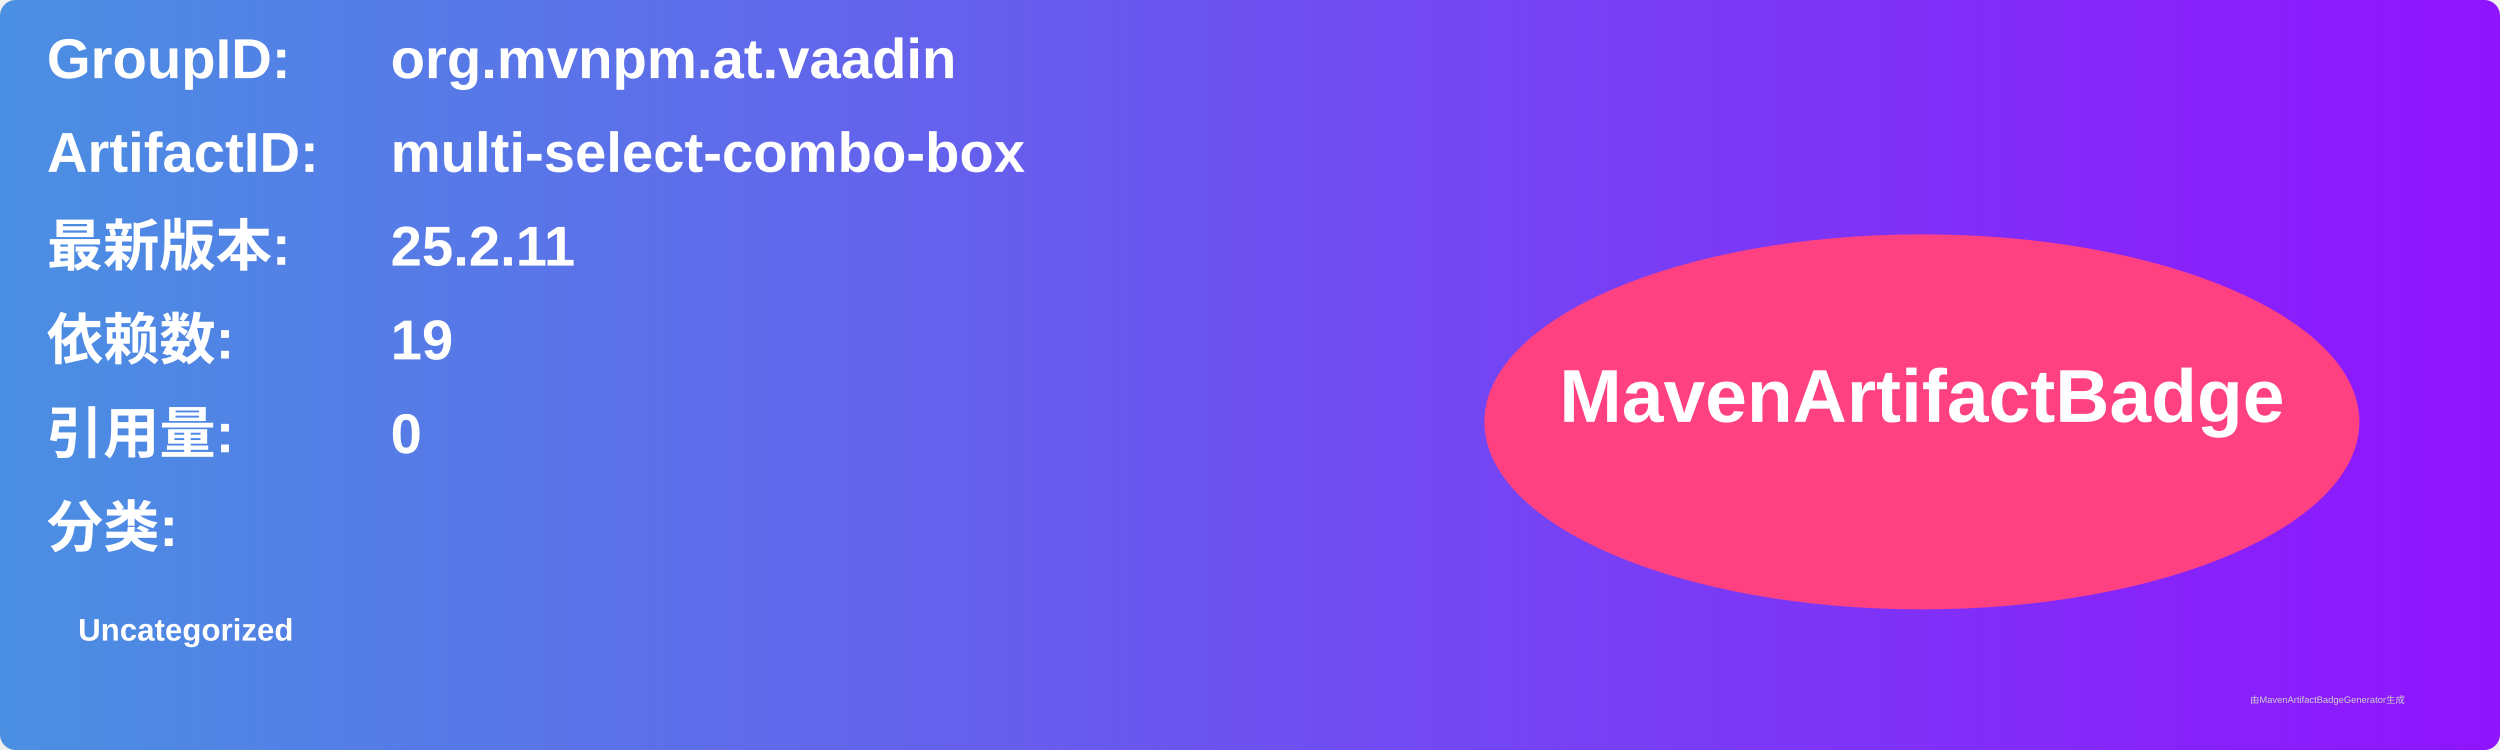
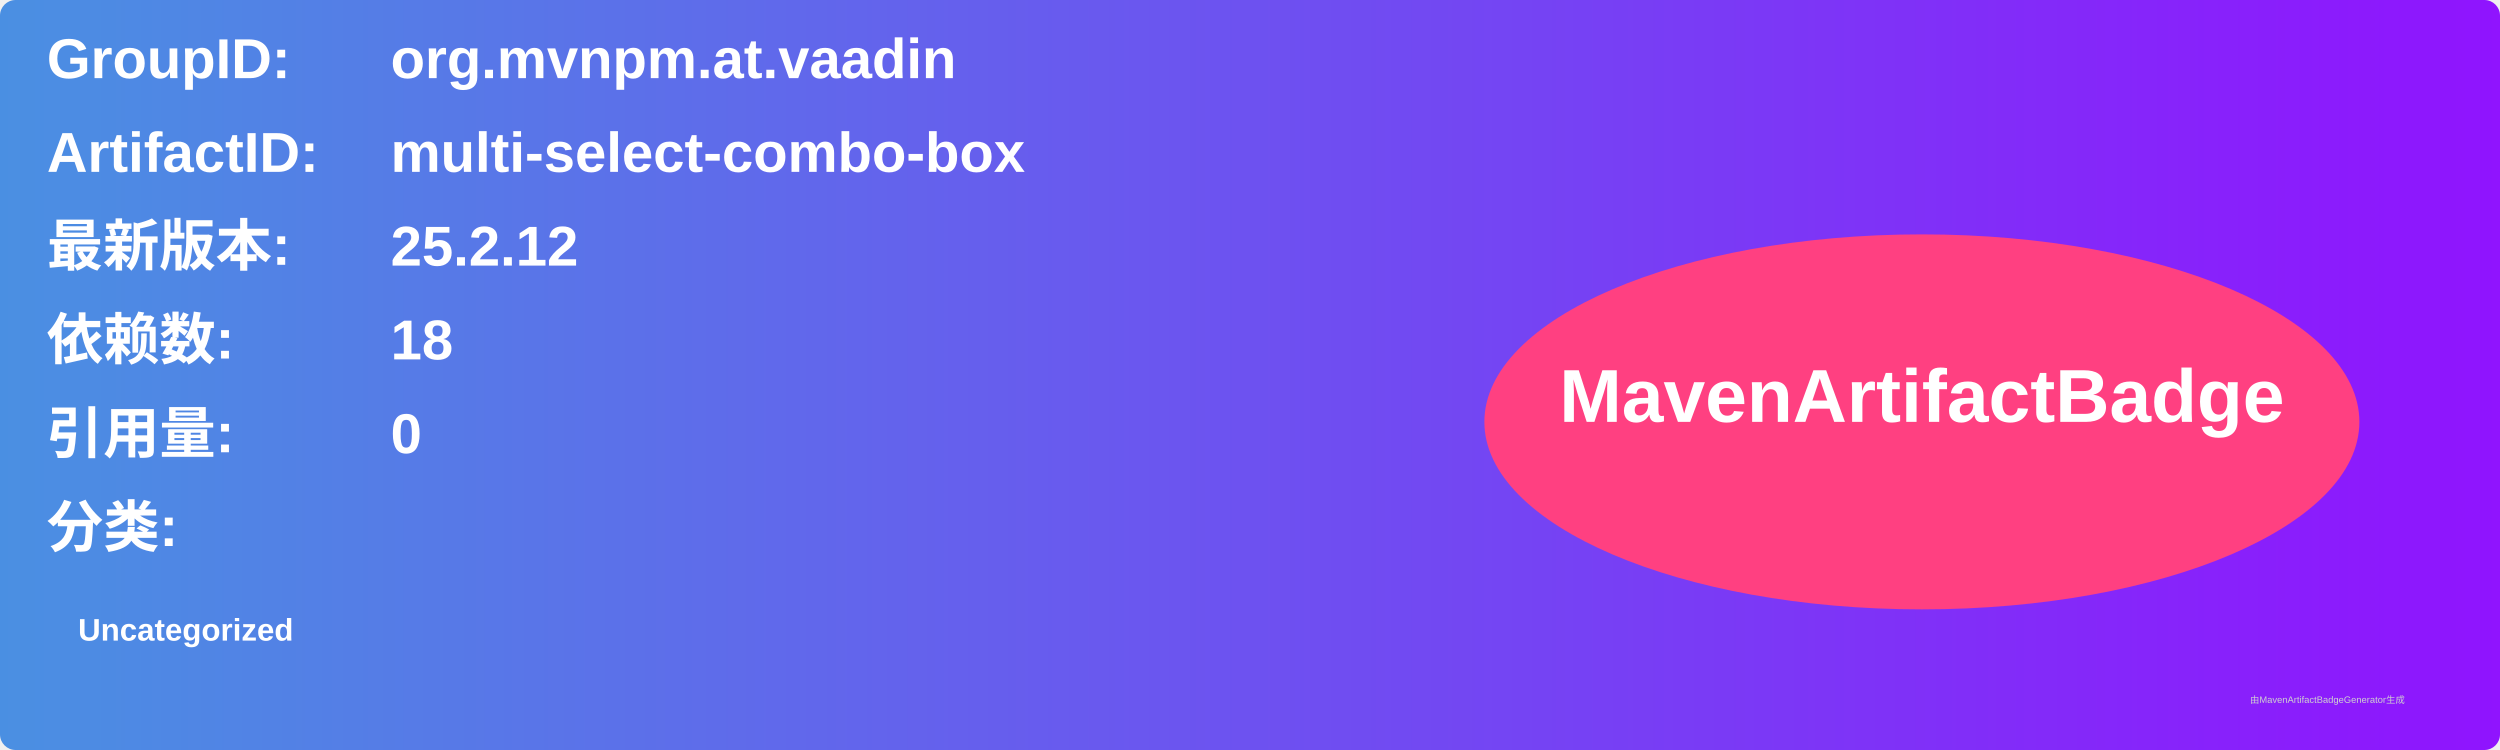
<svg xmlns="http://www.w3.org/2000/svg" width="800" height="240" viewBox="0 0 800 240">
  <linearGradient id="grad" x1="0%" y1="0%" x2="100%" y2="0%">
    <stop offset="0%" stop-color="#4a90e2" />
    <stop offset="100%" stop-color="#9013fe" />
  </linearGradient>
  <rect width="100%" height="100%" rx="5" ry="5" fill="url(#grad)" />
  <g transform="translate(15, 15)">
    <text x="0" y="10" font-family="Arial" font-size="18" fill="white" font-weight="bold" width="260">GroupID:</text>
    <text x="110" y="10" font-family="Arial" font-size="18" fill="white" font-weight="bold" width="460">org.mvnpm.at.vaadin</text>
    <text x="0" y="40" font-family="Arial" font-size="18" fill="white" font-weight="bold" width="260">ArtifactID:</text>
    <text x="110" y="40" font-family="Arial" font-size="18" fill="white" font-weight="bold" width="460">multi-select-combo-box</text>
    <text x="0" y="70" font-family="Arial" font-size="18" fill="white" font-weight="bold">最新版本:</text>
    <text x="110" y="70" font-family="Arial" font-size="18" fill="white" font-weight="bold">
-       <tspan font-weight="bold">25.2.11</tspan>
+       <tspan font-weight="bold">25.2.12</tspan>
    </text>
    <text x="0" y="100" font-family="Arial" font-size="18" fill="white" font-weight="bold">依赖数: </text>
    <text x="110" y="100" font-family="Arial" font-size="18" fill="white">
-       <tspan font-weight="bold">19</tspan>
+       <tspan font-weight="bold">18</tspan>
    </text>
    <text x="0" y="130" font-family="Arial" font-size="18" fill="white" font-weight="bold">引用量: </text>
    <text x="110" y="130" font-family="Arial" font-size="18" fill="white">
      <tspan font-weight="bold">0</tspan>
    </text>
    <text x="0" y="160" font-family="Arial" font-size="18" fill="white" font-weight="bold">分类:</text>
    <text x="10" y="190" font-family="Arial" font-size="10" fill="white">
      <tspan font-weight="bold">Uncategorized</tspan>
    </text>
    <ellipse cx="600" cy="120" rx="140" ry="60" fill="#ff4081" />
    <text x="600" y="120" text-anchor="middle" font-family="Arial" font-size="24" fill="white" font-weight="bold">MavenArtifactBadge</text>
  </g>
  <text x="720" y="225" font-family="Arial" font-size="3" fill="#d0d0d0">由MavenArtifactBadgeGenerator生成</text>
</svg>
